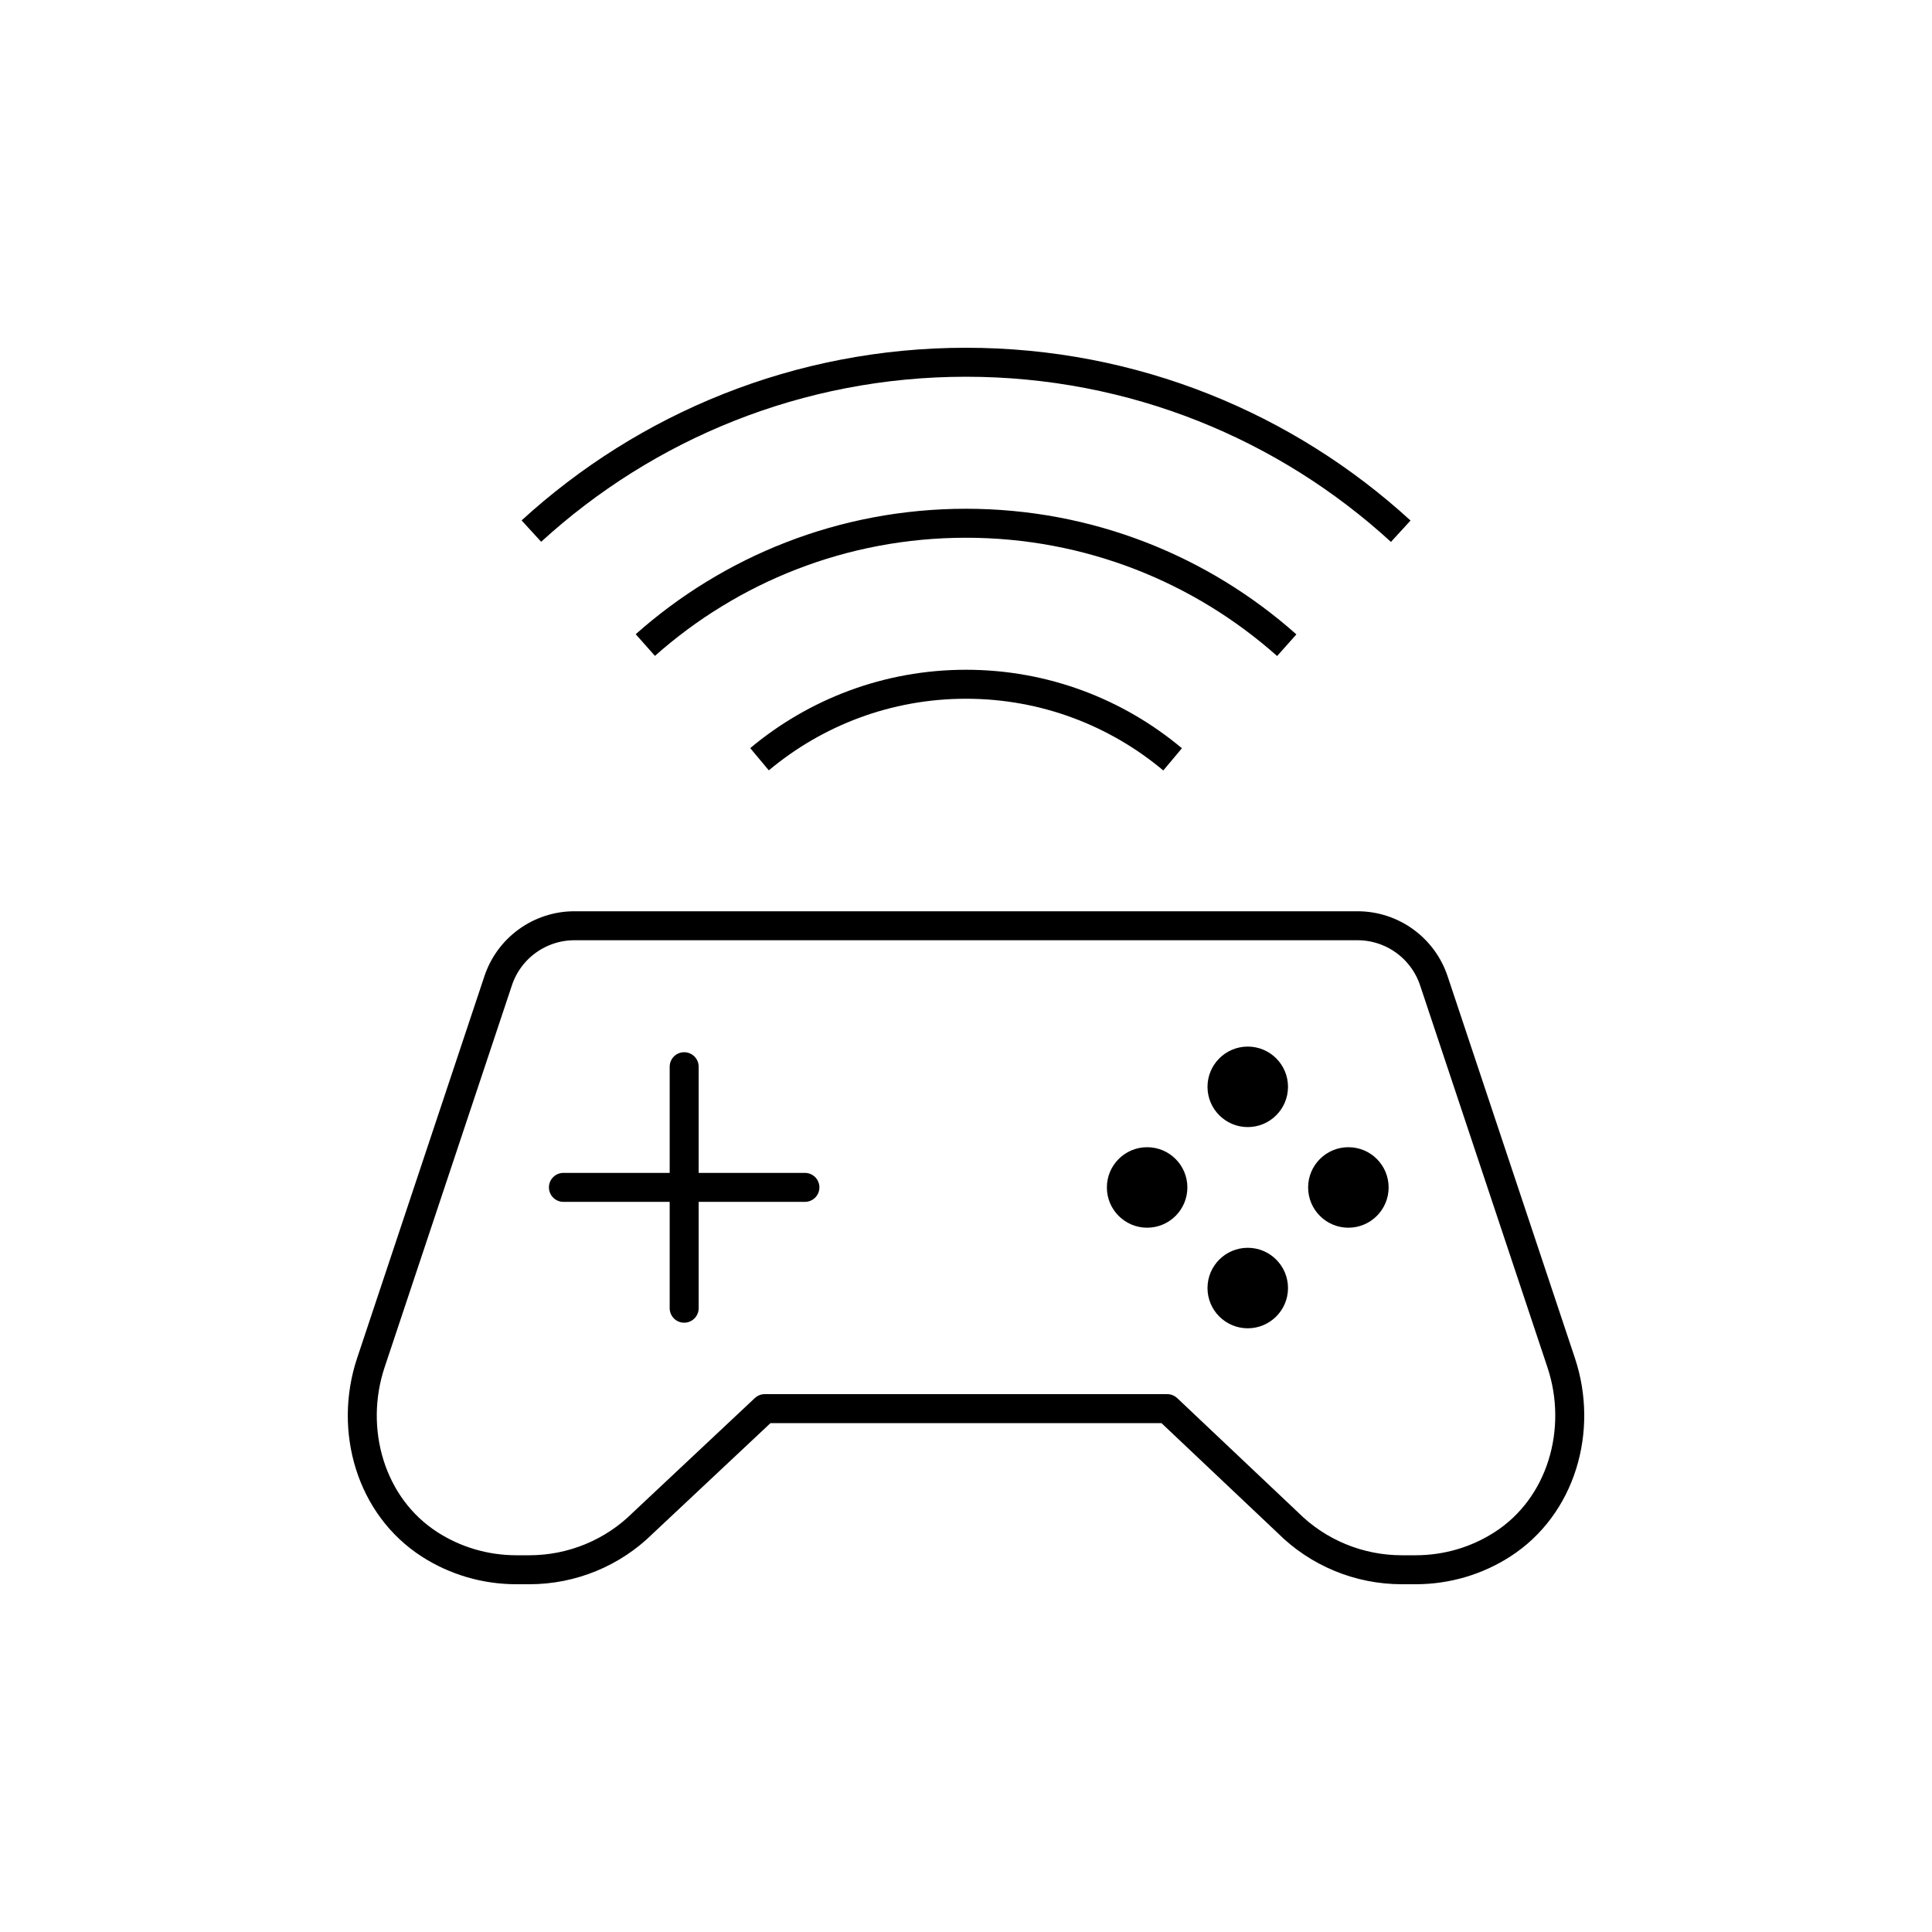
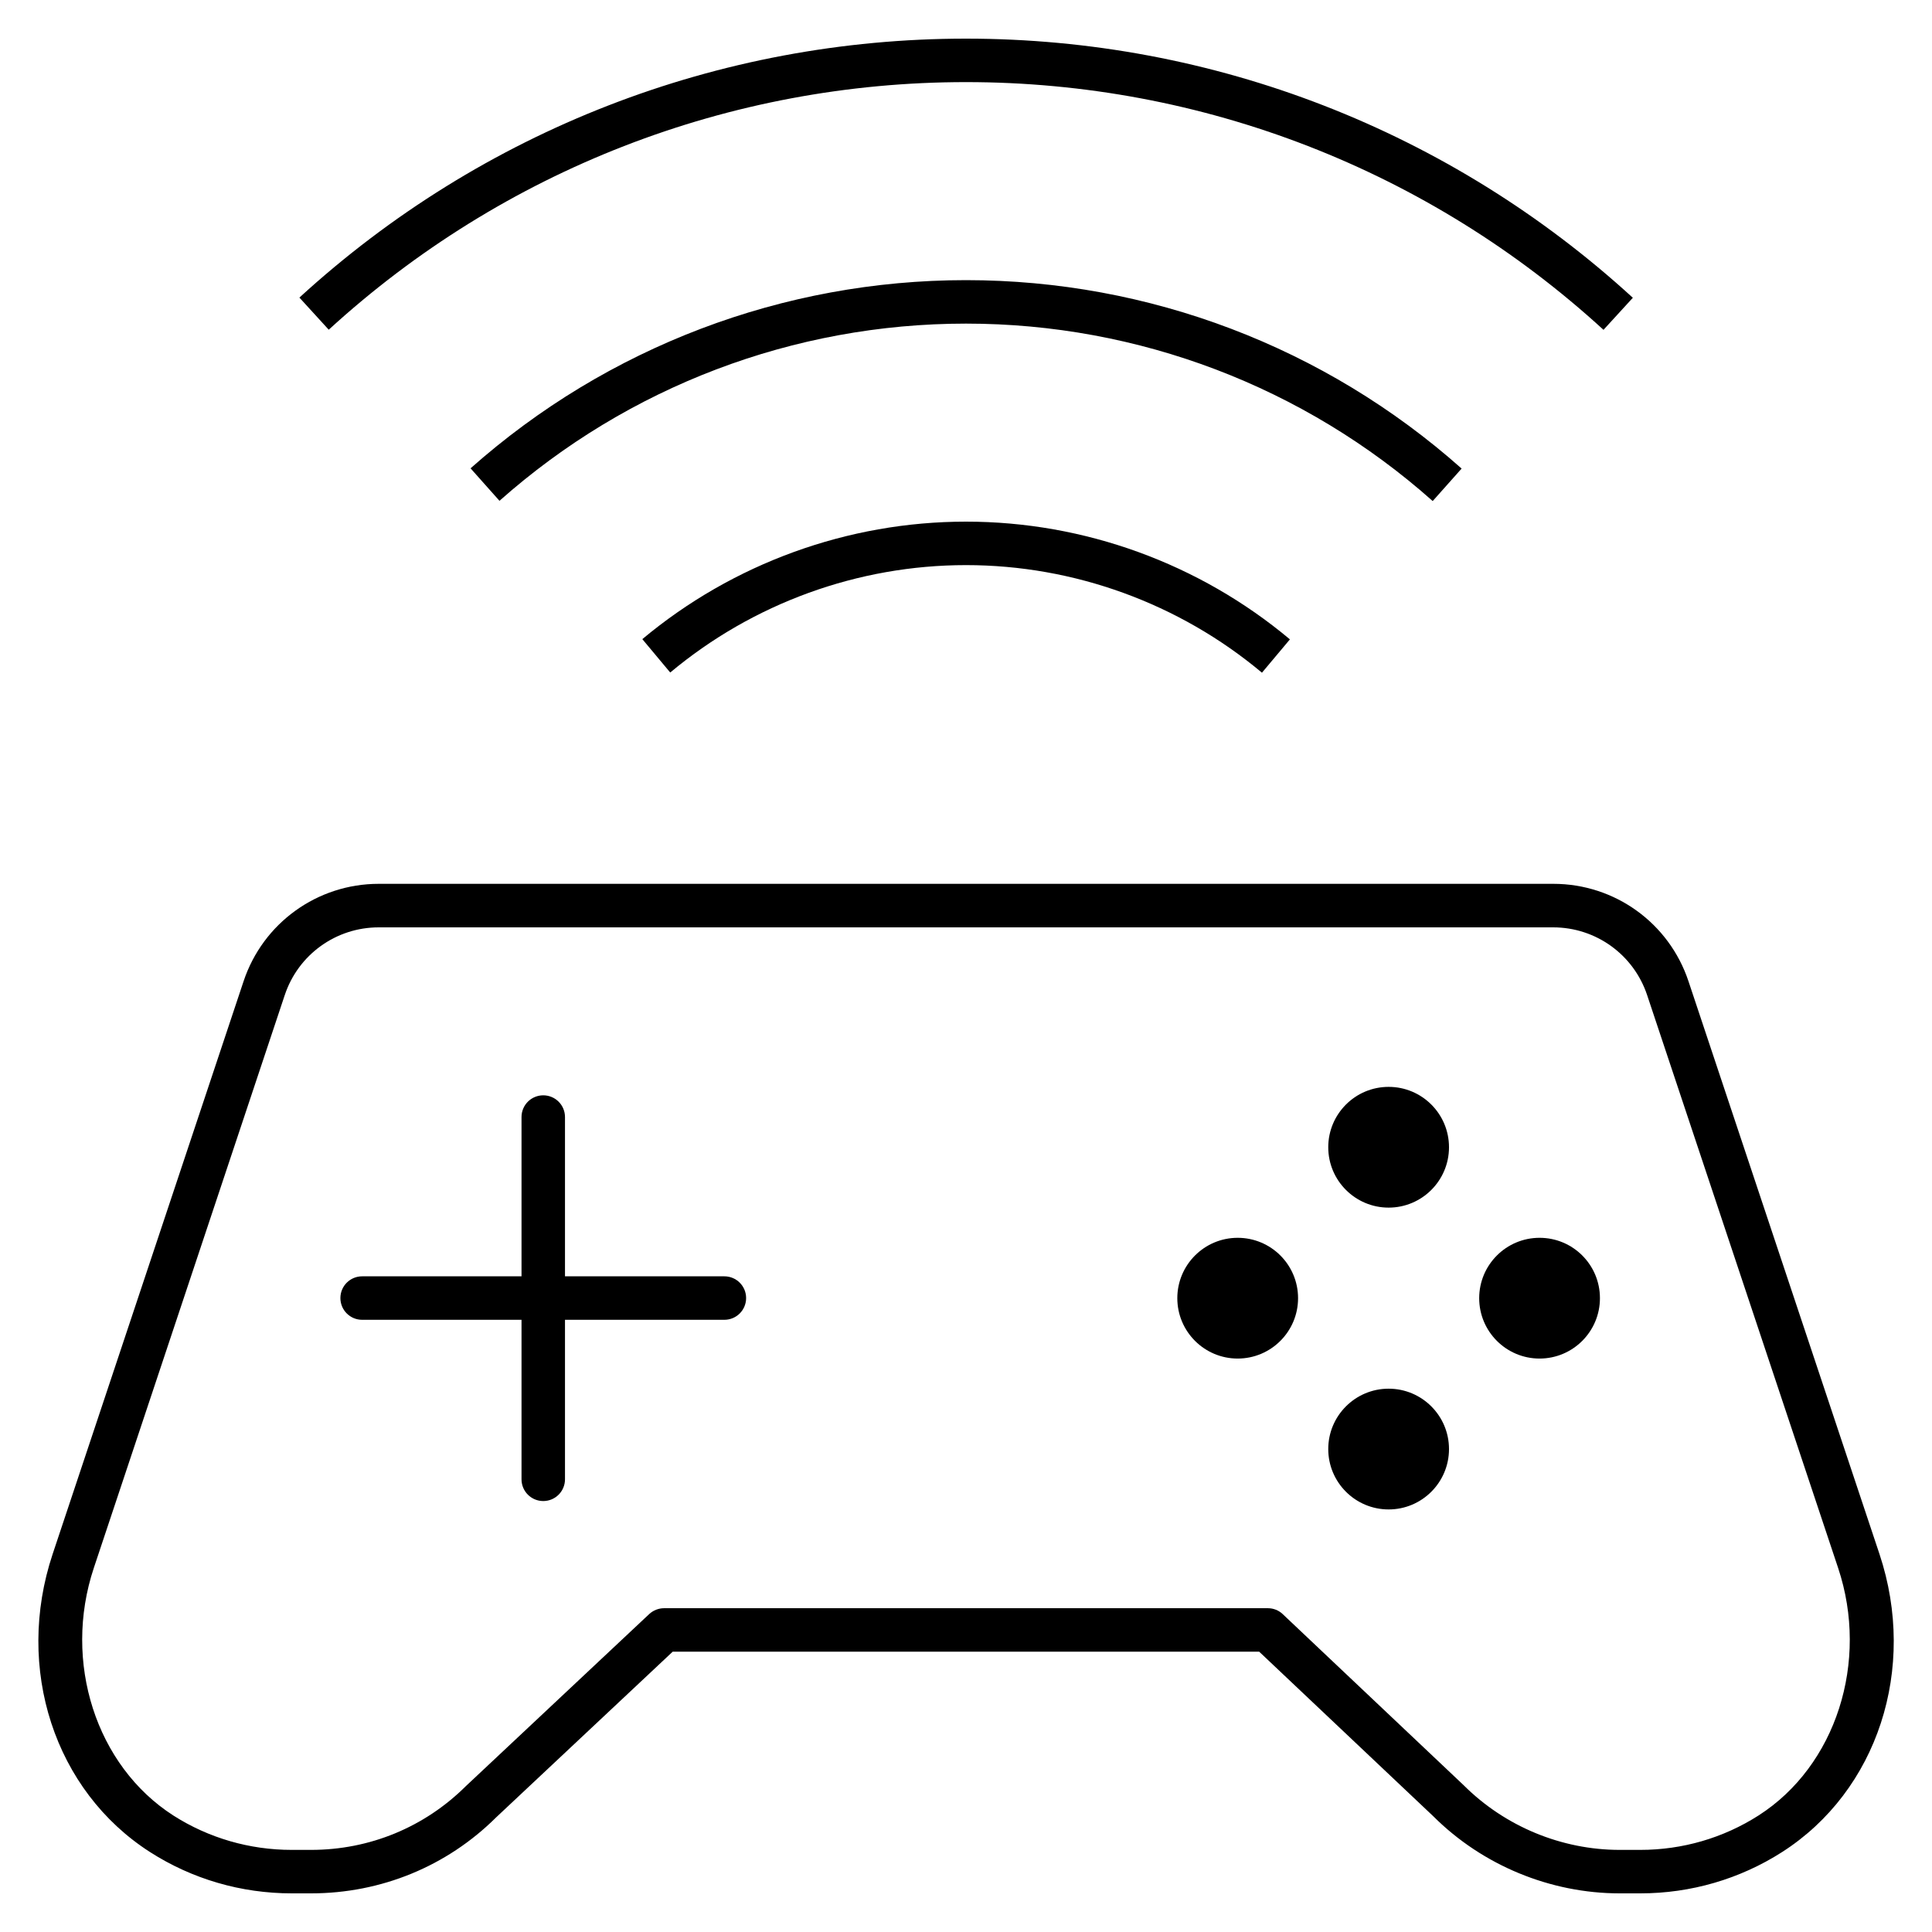
- <svg xmlns="http://www.w3.org/2000/svg" version="1.1" x="0px" y="0px" viewBox="0 0 48 48" style="enable-background:new 0 0 48 48;" xml:space="preserve">
-   <g id="console_wireless">
-     <g id="console_wireless_1_">
-       <path style="fill:none;stroke:#000000;stroke-width:0.72;stroke-linejoin:round;stroke-miterlimit:10;" d="M13.202,13.195    C16.048,10.591,19.839,9,24,9c4.163,0,7.955,1.592,10.801,4.198 M31.969,16.03C29.85,14.146,27.058,13,23.999,13    c-3.057,0-5.847,1.144-7.966,3.026 M29.133,18.866C27.744,17.702,25.954,17,24,17c-1.952,0-3.741,0.701-5.13,1.863" />
-       <path style="fill:none;stroke:#000000;stroke-width:0.72;stroke-linecap:round;stroke-linejoin:round;stroke-miterlimit:10;" d="    M37.321,38.373C36.7,38.771,35.961,39,35.168,39c0,0-0.136,0-0.338,0c-1.062,0.001-2.084-0.42-2.834-1.17L29,34.997H19    l-3.029,2.843C15.222,38.584,14.208,39,13.153,39h-0.321c-0.793,0-1.532-0.229-2.153-0.627c-1.477-0.946-2.02-2.853-1.465-4.517    l3.162-9.487C12.647,23.552,13.411,23,14.272,23h19.455c0.861,0,1.625,0.552,1.897,1.369l3.163,9.487    C39.342,35.519,38.799,37.427,37.321,38.373z M13.998,29.5h6 M16.998,26.502v6" />
-       <path d="M32,27.002c0,0.552-0.448,1-1,1s-1-0.448-1-1c0-0.552,0.448-1,1-1S32,26.449,32,27.002z M31,31.001c-0.552,0-1,0.448-1,1    s0.448,1,1,1s1-0.448,1-1S31.552,31.001,31,31.001z M28.5,28.502c-0.552,0-1,0.448-1,1c0,0.552,0.448,1,1,1c0.552,0,1-0.448,1-1    C29.5,28.949,29.052,28.502,28.5,28.502z M33.5,28.502c-0.552,0-1,0.448-1,1c0,0.552,0.448,1,1,1s1-0.448,1-1    C34.5,28.949,34.053,28.502,33.5,28.502z" />
-     </g>
-   </g>
-   <g id="Layer_1">
- </g>
+ <svg xmlns="http://www.w3.org/2000/svg" version="1.1" id="Layer_1" x="0px" y="0px" viewBox="0 0 32 32" style="enable-background:new 0 0 32 32;" xml:space="preserve">
+   <path id="console--wireless_1_" d="M20.902,11.142C19.53,9.993,17.789,9.36,16,9.36c-1.788,0-3.527,0.632-4.899,1.779l-0.462-0.553  C12.14,9.332,14.043,8.64,16,8.64c1.958,0,3.863,0.692,5.365,1.95L20.902,11.142z M23.73,8.299C21.599,6.404,18.853,5.36,16,5.36  c-2.852,0-5.596,1.042-7.727,2.935L7.794,7.757C10.058,5.747,12.971,4.64,16,4.64c3.03,0,5.945,1.108,8.209,3.121L23.73,8.299z   M26.559,5.463C23.668,2.817,19.918,1.36,16,1.36c-3.917,0-7.666,1.457-10.555,4.101L4.959,4.929C7.981,2.163,11.902,0.64,16,0.64  c4.099,0,8.021,1.524,11.045,4.292L26.559,5.463z M26.827,31.36c-1.149,0-2.273-0.465-3.085-1.275l-2.886-2.728h-9.714l-2.925,2.745  c-0.814,0.809-1.905,1.258-3.065,1.258h-0.32c-0.836,0-1.648-0.236-2.347-0.684c-1.581-1.013-2.244-3.042-1.613-4.936l3.162-9.486  c0.321-0.966,1.221-1.615,2.239-1.615h19.455c1.019,0,1.918,0.649,2.239,1.615l3.163,9.486c0.631,1.895-0.032,3.924-1.613,4.936  c-0.699,0.447-1.511,0.684-2.348,0.684h-0.337C26.83,31.36,26.828,31.36,26.827,31.36z M11,26.637h10  c0.092,0,0.181,0.035,0.247,0.099l2.996,2.833c0.685,0.684,1.624,1.071,2.584,1.071c0.001,0,0.003,0,0.004,0h0.337  c0.699,0,1.376-0.197,1.959-0.57l0,0c1.282-0.82,1.837-2.545,1.318-4.1l-3.163-9.487c-0.223-0.671-0.849-1.123-1.556-1.123H6.272  c-0.707,0-1.333,0.451-1.556,1.123L1.554,25.97c-0.518,1.555,0.036,3.279,1.318,4.101c0.583,0.372,1.261,0.569,1.959,0.569h0.321  c0.969,0,1.879-0.375,2.564-1.056l3.037-2.85C10.82,26.672,10.909,26.637,11,26.637z M8.998,24.862c-0.199,0-0.36-0.161-0.36-0.36  V21.86h-2.64c-0.199,0-0.36-0.161-0.36-0.36s0.161-0.36,0.36-0.36h2.64v-2.638c0-0.199,0.161-0.36,0.36-0.36s0.36,0.161,0.36,0.36  v2.638h2.64c0.199,0,0.36,0.161,0.36,0.36s-0.161,0.36-0.36,0.36h-2.64v2.642C9.358,24.701,9.197,24.862,8.998,24.862z M24,19.002  c0,0.552-0.448,1-1,1s-1-0.448-1-1s0.448-1,1-1S24,18.449,24,19.002z M23,23.001c-0.552,0-1,0.448-1,1s0.448,1,1,1s1-0.448,1-1  S23.552,23.001,23,23.001z M20.5,20.502c-0.552,0-1,0.448-1,1s0.448,1,1,1s1-0.448,1-1C21.5,20.949,21.052,20.502,20.5,20.502z   M25.5,20.502c-0.552,0-1,0.448-1,1s0.448,1,1,1s1-0.448,1-1C26.5,20.949,26.053,20.502,25.5,20.502z" />
+   <rect id="_Transparent_Rectangle" style="fill:none;" width="32" height="32" />
</svg>
